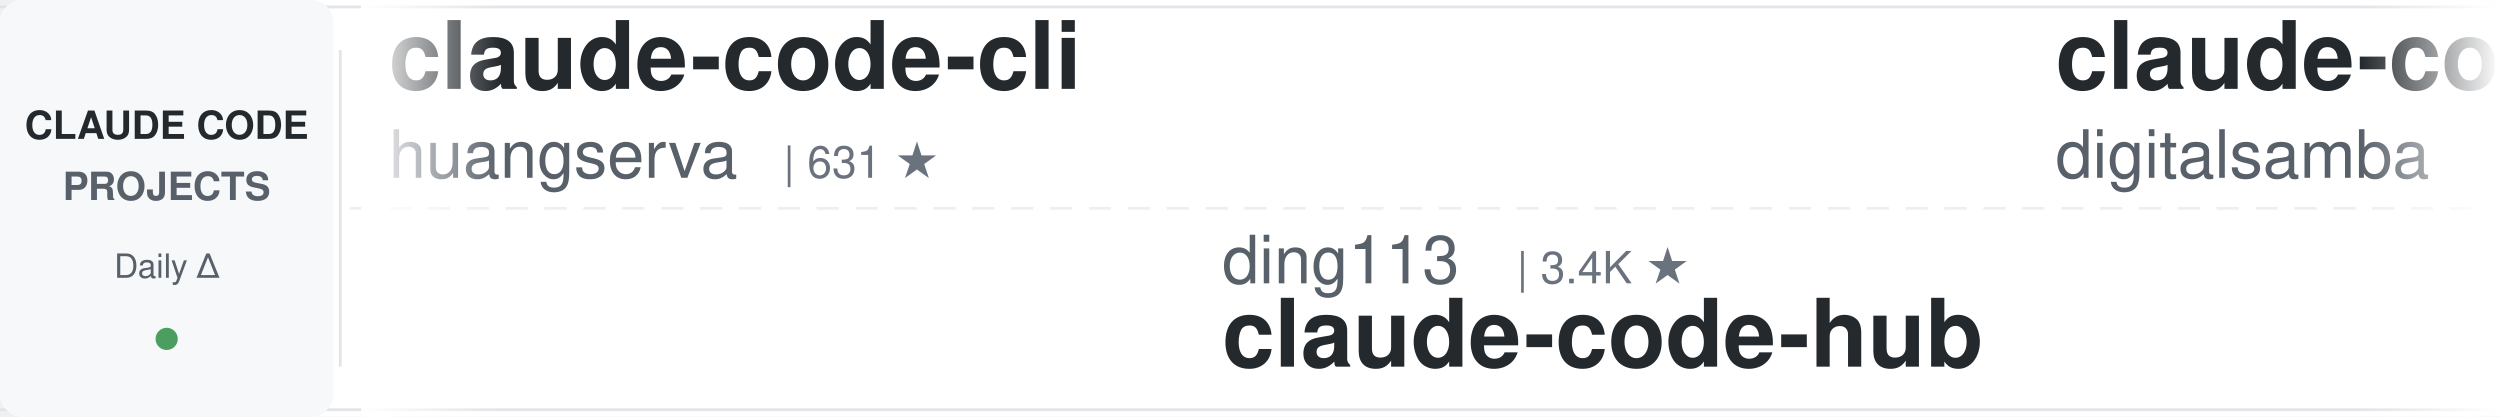
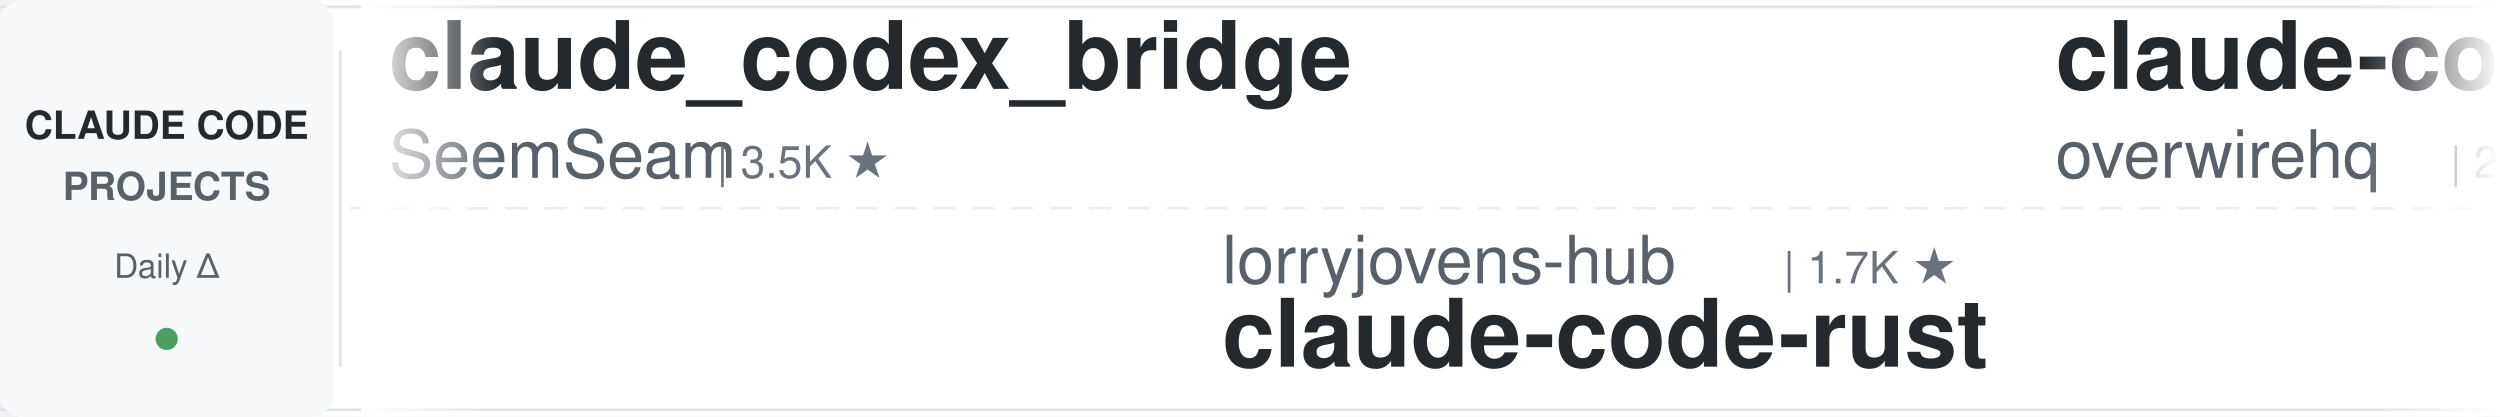
<svg xmlns="http://www.w3.org/2000/svg" width="900" height="150">
  <defs>
    <linearGradient id="leftFade" x1="0%" y1="0%" x2="100%" y2="0%">
      <stop offset="0%" style="stop-color:#ffffff;stop-opacity:1" />
      <stop offset="100%" style="stop-color:#ffffff;stop-opacity:0" />
    </linearGradient>
    <linearGradient id="rightFade" x1="0%" y1="0%" x2="100%" y2="0%">
      <stop offset="0%" style="stop-color:#ffffff;stop-opacity:0" />
      <stop offset="100%" style="stop-color:#ffffff;stop-opacity:1" />
    </linearGradient>
  </defs>
  <rect width="900" height="150" fill="#ffffff" rx="8" />
  <rect x="0" y="2" width="900" height="1" fill="#e1e4e8" />
  <rect x="0" y="147" width="900" height="1" fill="#e1e4e8" />
  <line x1="0" y1="75" x2="900" y2="75" stroke="#e1e4e8" stroke-width="1" stroke-dasharray="8 6" opacity="0.6" />
  <rect x="0" y="0" width="120" height="150" fill="#f6f8fa" rx="8" />
  <text x="60" y="50" font-family="-apple-system, BlinkMacSystemFont, 'Segoe UI', Helvetica, Arial, sans-serif" font-size="14" font-weight="600" fill="#24292e" text-anchor="middle">CLAUDE CODE</text>
  <text x="60" y="72" font-family="-apple-system, BlinkMacSystemFont, 'Segoe UI', Helvetica, Arial, sans-serif" font-size="14" font-weight="600" fill="#586069" text-anchor="middle">PROJECTS</text>
  <text x="60" y="100" font-family="-apple-system, BlinkMacSystemFont, 'Segoe UI', Helvetica, Arial, sans-serif" font-size="12" font-weight="500" fill="#586069" text-anchor="middle">Daily Δ</text>
  <circle cx="60" cy="122" r="4" fill="#22863a" opacity="0.8" />
  <rect x="122" y="18" width="1" height="114" fill="#e1e4e8" />
  <clipPath id="tickerClip">
    <rect x="130" y="0" width="770" height="150" />
  </clipPath>
  <g clip-path="url(#tickerClip)">
    <g id="tickerItems">
      <animateTransform attributeName="transform" attributeType="XML" type="translate" from="0 0" to="-3000 0" dur="54s" repeatCount="indefinite" />
      <g transform="translate(0, 0)">
-         <text x="140" y="32" font-family="-apple-system, BlinkMacSystemFont, 'Segoe UI', Helvetica, Arial, sans-serif" font-size="34" font-weight="600" fill="#24292e">claude-code-cli</text>
-         <text x="140" y="64" font-family="-apple-system, BlinkMacSystemFont, 'Segoe UI', Helvetica, Arial, sans-serif" font-size="24" font-weight="400" fill="#586069">huangserva</text>
-         <text x="282" y="64" font-family="-apple-system, BlinkMacSystemFont, 'Segoe UI', Helvetica, Arial, sans-serif" font-size="16" font-weight="500" fill="#6a737d">| 631 ★</text>
+         <text x="140" y="32" font-family="-apple-system, BlinkMacSystemFont, 'Segoe UI', Helvetica, Arial, sans-serif" font-size="34" font-weight="600" fill="#24292e">claude_codex_bridge</text>
+         <text x="140" y="64" font-family="-apple-system, BlinkMacSystemFont, 'Segoe UI', Helvetica, Arial, sans-serif" font-size="24" font-weight="400" fill="#586069">SeemSeam</text>
+         <text x="258" y="64" font-family="-apple-system, BlinkMacSystemFont, 'Segoe UI', Helvetica, Arial, sans-serif" font-size="16" font-weight="500" fill="#6a737d">| 3.5K ★</text>
      </g>
      <g transform="translate(300, 0)">
-         <text x="140" y="102" font-family="-apple-system, BlinkMacSystemFont, 'Segoe UI', Helvetica, Arial, sans-serif" font-size="24" font-weight="400" fill="#586069">ding113</text>
-         <text x="246" y="102" font-family="-apple-system, BlinkMacSystemFont, 'Segoe UI', Helvetica, Arial, sans-serif" font-size="16" font-weight="500" fill="#6a737d">| 3.4K ★</text>
-         <text x="140" y="132" font-family="-apple-system, BlinkMacSystemFont, 'Segoe UI', Helvetica, Arial, sans-serif" font-size="34" font-weight="600" fill="#24292e">claude-code-hub</text>
+         <text x="140" y="102" font-family="-apple-system, BlinkMacSystemFont, 'Segoe UI', Helvetica, Arial, sans-serif" font-size="24" font-weight="400" fill="#586069">lorryjovens-hub</text>
+         <text x="342" y="102" font-family="-apple-system, BlinkMacSystemFont, 'Segoe UI', Helvetica, Arial, sans-serif" font-size="16" font-weight="500" fill="#6a737d">| 1.7K ★</text>
+         <text x="140" y="132" font-family="-apple-system, BlinkMacSystemFont, 'Segoe UI', Helvetica, Arial, sans-serif" font-size="34" font-weight="600" fill="#24292e">claude-code-rust</text>
      </g>
      <g transform="translate(600, 0)">
-         <text x="140" y="32" font-family="-apple-system, BlinkMacSystemFont, 'Segoe UI', Helvetica, Arial, sans-serif" font-size="34" font-weight="600" fill="#24292e">claude-code-video-toolki...</text>
-         <text x="140" y="64" font-family="-apple-system, BlinkMacSystemFont, 'Segoe UI', Helvetica, Arial, sans-serif" font-size="24" font-weight="400" fill="#586069">digitalsamba</text>
-         <text x="306" y="64" font-family="-apple-system, BlinkMacSystemFont, 'Segoe UI', Helvetica, Arial, sans-serif" font-size="16" font-weight="500" fill="#6a737d">| 2.1K ★</text>
+         <text x="140" y="32" font-family="-apple-system, BlinkMacSystemFont, 'Segoe UI', Helvetica, Arial, sans-serif" font-size="34" font-weight="600" fill="#24292e">claude-code-telegram</text>
+         <text x="140" y="64" font-family="-apple-system, BlinkMacSystemFont, 'Segoe UI', Helvetica, Arial, sans-serif" font-size="24" font-weight="400" fill="#586069">overwirehq</text>
+         <text x="282" y="64" font-family="-apple-system, BlinkMacSystemFont, 'Segoe UI', Helvetica, Arial, sans-serif" font-size="16" font-weight="500" fill="#6a737d">| 2.8K ★</text>
      </g>
      <g transform="translate(900, 0)">
-         <text x="140" y="102" font-family="-apple-system, BlinkMacSystemFont, 'Segoe UI', Helvetica, Arial, sans-serif" font-size="24" font-weight="400" fill="#586069">VILA-Lab</text>
-         <text x="258" y="102" font-family="-apple-system, BlinkMacSystemFont, 'Segoe UI', Helvetica, Arial, sans-serif" font-size="16" font-weight="500" fill="#6a737d">| 2.1K ★</text>
-         <text x="140" y="132" font-family="-apple-system, BlinkMacSystemFont, 'Segoe UI', Helvetica, Arial, sans-serif" font-size="34" font-weight="600" fill="#24292e">Dive-into-Claude-Code</text>
+         <text x="140" y="102" font-family="-apple-system, BlinkMacSystemFont, 'Segoe UI', Helvetica, Arial, sans-serif" font-size="24" font-weight="400" fill="#586069">AICoderTudou</text>
+         <text x="306" y="102" font-family="-apple-system, BlinkMacSystemFont, 'Segoe UI', Helvetica, Arial, sans-serif" font-size="16" font-weight="500" fill="#6a737d">| 494 ★</text>
+         <text x="140" y="132" font-family="-apple-system, BlinkMacSystemFont, 'Segoe UI', Helvetica, Arial, sans-serif" font-size="34" font-weight="600" fill="#24292e">claude-code-tudou</text>
      </g>
      <g transform="translate(1200, 0)">
-         <text x="140" y="32" font-family="-apple-system, BlinkMacSystemFont, 'Segoe UI', Helvetica, Arial, sans-serif" font-size="34" font-weight="600" fill="#24292e">claude-code-prompts</text>
-         <text x="140" y="64" font-family="-apple-system, BlinkMacSystemFont, 'Segoe UI', Helvetica, Arial, sans-serif" font-size="24" font-weight="400" fill="#586069">repowise-dev</text>
-         <text x="306" y="64" font-family="-apple-system, BlinkMacSystemFont, 'Segoe UI', Helvetica, Arial, sans-serif" font-size="16" font-weight="500" fill="#6a737d">| 1.2K ★</text>
+         <text x="140" y="32" font-family="-apple-system, BlinkMacSystemFont, 'Segoe UI', Helvetica, Arial, sans-serif" font-size="34" font-weight="600" fill="#24292e">Claude-Code-Source-Study</text>
+         <text x="140" y="64" font-family="-apple-system, BlinkMacSystemFont, 'Segoe UI', Helvetica, Arial, sans-serif" font-size="24" font-weight="400" fill="#586069">luyao618</text>
+         <text x="258" y="64" font-family="-apple-system, BlinkMacSystemFont, 'Segoe UI', Helvetica, Arial, sans-serif" font-size="16" font-weight="500" fill="#6a737d">| 1.7K ★</text>
      </g>
      <g transform="translate(1500, 0)">
-         <text x="140" y="102" font-family="-apple-system, BlinkMacSystemFont, 'Segoe UI', Helvetica, Arial, sans-serif" font-size="24" font-weight="400" fill="#586069">Cranot</text>
-         <text x="234" y="102" font-family="-apple-system, BlinkMacSystemFont, 'Segoe UI', Helvetica, Arial, sans-serif" font-size="16" font-weight="500" fill="#6a737d">| 2.9K ★</text>
+         <text x="140" y="102" font-family="-apple-system, BlinkMacSystemFont, 'Segoe UI', Helvetica, Arial, sans-serif" font-size="24" font-weight="400" fill="#586069">Pimzino</text>
+         <text x="246" y="102" font-family="-apple-system, BlinkMacSystemFont, 'Segoe UI', Helvetica, Arial, sans-serif" font-size="16" font-weight="500" fill="#6a737d">| 3.9K ★</text>
+         <text x="140" y="132" font-family="-apple-system, BlinkMacSystemFont, 'Segoe UI', Helvetica, Arial, sans-serif" font-size="34" font-weight="600" fill="#24292e">claude-code-spec-workflo...</text>
+       </g>
+       <g transform="translate(1800, 0)">
+         <text x="140" y="32" font-family="-apple-system, BlinkMacSystemFont, 'Segoe UI', Helvetica, Arial, sans-serif" font-size="34" font-weight="600" fill="#24292e">claude-coder</text>
+         <text x="140" y="64" font-family="-apple-system, BlinkMacSystemFont, 'Segoe UI', Helvetica, Arial, sans-serif" font-size="24" font-weight="400" fill="#586069">kodu-ai</text>
+         <text x="246" y="64" font-family="-apple-system, BlinkMacSystemFont, 'Segoe UI', Helvetica, Arial, sans-serif" font-size="16" font-weight="500" fill="#6a737d">| 5.2K ★</text>
+       </g>
+       <g transform="translate(2100, 0)">
+         <text x="140" y="102" font-family="-apple-system, BlinkMacSystemFont, 'Segoe UI', Helvetica, Arial, sans-serif" font-size="24" font-weight="400" fill="#586069">zebbern</text>
+         <text x="246" y="102" font-family="-apple-system, BlinkMacSystemFont, 'Segoe UI', Helvetica, Arial, sans-serif" font-size="16" font-weight="500" fill="#6a737d">| 4.6K ★</text>
        <text x="140" y="132" font-family="-apple-system, BlinkMacSystemFont, 'Segoe UI', Helvetica, Arial, sans-serif" font-size="34" font-weight="600" fill="#24292e">claude-code-guide</text>
      </g>
-       <g transform="translate(1800, 0)">
-         <text x="140" y="32" font-family="-apple-system, BlinkMacSystemFont, 'Segoe UI', Helvetica, Arial, sans-serif" font-size="34" font-weight="600" fill="#24292e">everything-claude-code</text>
-         <text x="140" y="64" font-family="-apple-system, BlinkMacSystemFont, 'Segoe UI', Helvetica, Arial, sans-serif" font-size="24" font-weight="400" fill="#586069">WorldFlowAI</text>
-         <text x="294" y="64" font-family="-apple-system, BlinkMacSystemFont, 'Segoe UI', Helvetica, Arial, sans-serif" font-size="16" font-weight="500" fill="#6a737d">| 3.5K ★</text>
-       </g>
-       <g transform="translate(2100, 0)">
-         <text x="140" y="102" font-family="-apple-system, BlinkMacSystemFont, 'Segoe UI', Helvetica, Arial, sans-serif" font-size="24" font-weight="400" fill="#586069">overwirehq</text>
-         <text x="282" y="102" font-family="-apple-system, BlinkMacSystemFont, 'Segoe UI', Helvetica, Arial, sans-serif" font-size="16" font-weight="500" fill="#6a737d">| 2.8K ★</text>
-         <text x="140" y="132" font-family="-apple-system, BlinkMacSystemFont, 'Segoe UI', Helvetica, Arial, sans-serif" font-size="34" font-weight="600" fill="#24292e">claude-code-telegram</text>
-       </g>
      <g transform="translate(2400, 0)">
-         <text x="140" y="32" font-family="-apple-system, BlinkMacSystemFont, 'Segoe UI', Helvetica, Arial, sans-serif" font-size="34" font-weight="600" fill="#24292e">claude-code-spec-workflo...</text>
-         <text x="140" y="64" font-family="-apple-system, BlinkMacSystemFont, 'Segoe UI', Helvetica, Arial, sans-serif" font-size="24" font-weight="400" fill="#586069">Pimzino</text>
-         <text x="246" y="64" font-family="-apple-system, BlinkMacSystemFont, 'Segoe UI', Helvetica, Arial, sans-serif" font-size="16" font-weight="500" fill="#6a737d">| 3.9K ★</text>
+         <text x="140" y="32" font-family="-apple-system, BlinkMacSystemFont, 'Segoe UI', Helvetica, Arial, sans-serif" font-size="34" font-weight="600" fill="#24292e">claude-code-showcase</text>
+         <text x="140" y="64" font-family="-apple-system, BlinkMacSystemFont, 'Segoe UI', Helvetica, Arial, sans-serif" font-size="24" font-weight="400" fill="#586069">ChrisWiles</text>
+         <text x="282" y="64" font-family="-apple-system, BlinkMacSystemFont, 'Segoe UI', Helvetica, Arial, sans-serif" font-size="16" font-weight="500" fill="#6a737d">| 6.1K ★</text>
      </g>
      <g transform="translate(2700, 0)">
-         <text x="140" y="102" font-family="-apple-system, BlinkMacSystemFont, 'Segoe UI', Helvetica, Arial, sans-serif" font-size="24" font-weight="400" fill="#586069">fuergaosi233</text>
-         <text x="306" y="102" font-family="-apple-system, BlinkMacSystemFont, 'Segoe UI', Helvetica, Arial, sans-serif" font-size="16" font-weight="500" fill="#6a737d">| 2.8K ★</text>
-         <text x="140" y="132" font-family="-apple-system, BlinkMacSystemFont, 'Segoe UI', Helvetica, Arial, sans-serif" font-size="34" font-weight="600" fill="#24292e">claude-code-proxy</text>
+         <text x="140" y="102" font-family="-apple-system, BlinkMacSystemFont, 'Segoe UI', Helvetica, Arial, sans-serif" font-size="24" font-weight="400" fill="#586069">anthropics</text>
+         <text x="282" y="102" font-family="-apple-system, BlinkMacSystemFont, 'Segoe UI', Helvetica, Arial, sans-serif" font-size="16" font-weight="500" fill="#6a737d">| 8.9K ★</text>
+         <text x="140" y="132" font-family="-apple-system, BlinkMacSystemFont, 'Segoe UI', Helvetica, Arial, sans-serif" font-size="34" font-weight="600" fill="#24292e">claude-code-action</text>
      </g>
      <g transform="translate(3000, 0)">
-         <text x="140" y="32" font-family="-apple-system, BlinkMacSystemFont, 'Segoe UI', Helvetica, Arial, sans-serif" font-size="34" font-weight="600" fill="#24292e">claude-code-cli</text>
-         <text x="140" y="64" font-family="-apple-system, BlinkMacSystemFont, 'Segoe UI', Helvetica, Arial, sans-serif" font-size="24" font-weight="400" fill="#586069">huangserva</text>
-         <text x="282" y="64" font-family="-apple-system, BlinkMacSystemFont, 'Segoe UI', Helvetica, Arial, sans-serif" font-size="16" font-weight="500" fill="#6a737d">| 631 ★</text>
+         <text x="140" y="32" font-family="-apple-system, BlinkMacSystemFont, 'Segoe UI', Helvetica, Arial, sans-serif" font-size="34" font-weight="600" fill="#24292e">claude_codex_bridge</text>
+         <text x="140" y="64" font-family="-apple-system, BlinkMacSystemFont, 'Segoe UI', Helvetica, Arial, sans-serif" font-size="24" font-weight="400" fill="#586069">SeemSeam</text>
+         <text x="258" y="64" font-family="-apple-system, BlinkMacSystemFont, 'Segoe UI', Helvetica, Arial, sans-serif" font-size="16" font-weight="500" fill="#6a737d">| 3.5K ★</text>
      </g>
      <g transform="translate(3300, 0)">
-         <text x="140" y="102" font-family="-apple-system, BlinkMacSystemFont, 'Segoe UI', Helvetica, Arial, sans-serif" font-size="24" font-weight="400" fill="#586069">ding113</text>
-         <text x="246" y="102" font-family="-apple-system, BlinkMacSystemFont, 'Segoe UI', Helvetica, Arial, sans-serif" font-size="16" font-weight="500" fill="#6a737d">| 3.4K ★</text>
-         <text x="140" y="132" font-family="-apple-system, BlinkMacSystemFont, 'Segoe UI', Helvetica, Arial, sans-serif" font-size="34" font-weight="600" fill="#24292e">claude-code-hub</text>
+         <text x="140" y="102" font-family="-apple-system, BlinkMacSystemFont, 'Segoe UI', Helvetica, Arial, sans-serif" font-size="24" font-weight="400" fill="#586069">lorryjovens-hub</text>
+         <text x="342" y="102" font-family="-apple-system, BlinkMacSystemFont, 'Segoe UI', Helvetica, Arial, sans-serif" font-size="16" font-weight="500" fill="#6a737d">| 1.7K ★</text>
+         <text x="140" y="132" font-family="-apple-system, BlinkMacSystemFont, 'Segoe UI', Helvetica, Arial, sans-serif" font-size="34" font-weight="600" fill="#24292e">claude-code-rust</text>
      </g>
      <g transform="translate(3600, 0)">
-         <text x="140" y="32" font-family="-apple-system, BlinkMacSystemFont, 'Segoe UI', Helvetica, Arial, sans-serif" font-size="34" font-weight="600" fill="#24292e">claude-code-video-toolki...</text>
-         <text x="140" y="64" font-family="-apple-system, BlinkMacSystemFont, 'Segoe UI', Helvetica, Arial, sans-serif" font-size="24" font-weight="400" fill="#586069">digitalsamba</text>
-         <text x="306" y="64" font-family="-apple-system, BlinkMacSystemFont, 'Segoe UI', Helvetica, Arial, sans-serif" font-size="16" font-weight="500" fill="#6a737d">| 2.1K ★</text>
+         <text x="140" y="32" font-family="-apple-system, BlinkMacSystemFont, 'Segoe UI', Helvetica, Arial, sans-serif" font-size="34" font-weight="600" fill="#24292e">claude-code-telegram</text>
+         <text x="140" y="64" font-family="-apple-system, BlinkMacSystemFont, 'Segoe UI', Helvetica, Arial, sans-serif" font-size="24" font-weight="400" fill="#586069">overwirehq</text>
+         <text x="282" y="64" font-family="-apple-system, BlinkMacSystemFont, 'Segoe UI', Helvetica, Arial, sans-serif" font-size="16" font-weight="500" fill="#6a737d">| 2.8K ★</text>
      </g>
      <g transform="translate(3900, 0)">
-         <text x="140" y="102" font-family="-apple-system, BlinkMacSystemFont, 'Segoe UI', Helvetica, Arial, sans-serif" font-size="24" font-weight="400" fill="#586069">VILA-Lab</text>
-         <text x="258" y="102" font-family="-apple-system, BlinkMacSystemFont, 'Segoe UI', Helvetica, Arial, sans-serif" font-size="16" font-weight="500" fill="#6a737d">| 2.1K ★</text>
-         <text x="140" y="132" font-family="-apple-system, BlinkMacSystemFont, 'Segoe UI', Helvetica, Arial, sans-serif" font-size="34" font-weight="600" fill="#24292e">Dive-into-Claude-Code</text>
+         <text x="140" y="102" font-family="-apple-system, BlinkMacSystemFont, 'Segoe UI', Helvetica, Arial, sans-serif" font-size="24" font-weight="400" fill="#586069">AICoderTudou</text>
+         <text x="306" y="102" font-family="-apple-system, BlinkMacSystemFont, 'Segoe UI', Helvetica, Arial, sans-serif" font-size="16" font-weight="500" fill="#6a737d">| 494 ★</text>
+         <text x="140" y="132" font-family="-apple-system, BlinkMacSystemFont, 'Segoe UI', Helvetica, Arial, sans-serif" font-size="34" font-weight="600" fill="#24292e">claude-code-tudou</text>
      </g>
    </g>
  </g>
  <rect x="130" y="0" width="50" height="150" fill="url(#leftFade)" />
  <rect x="850" y="0" width="50" height="150" fill="url(#rightFade)" />
</svg>
